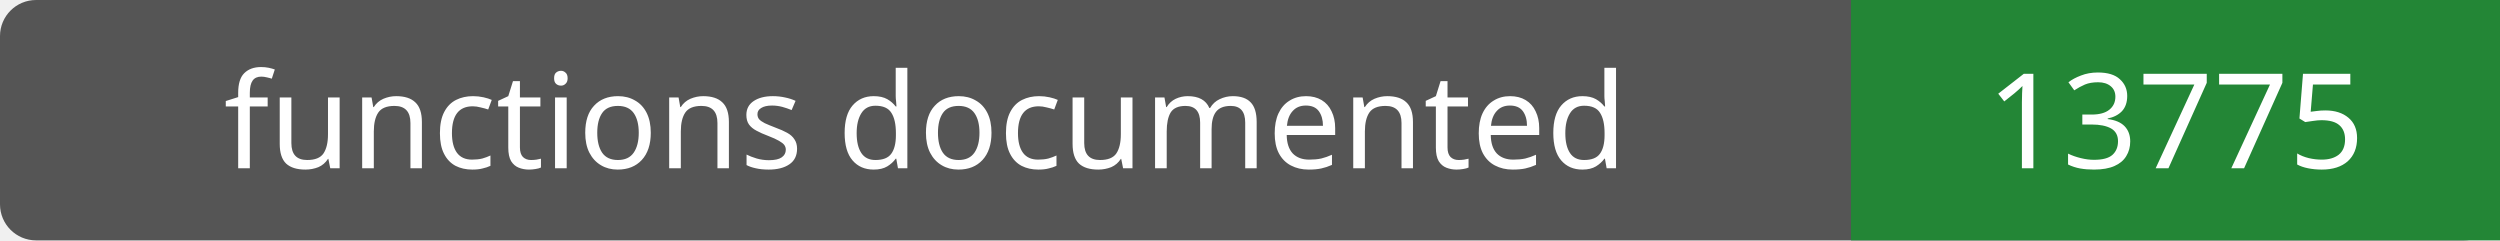
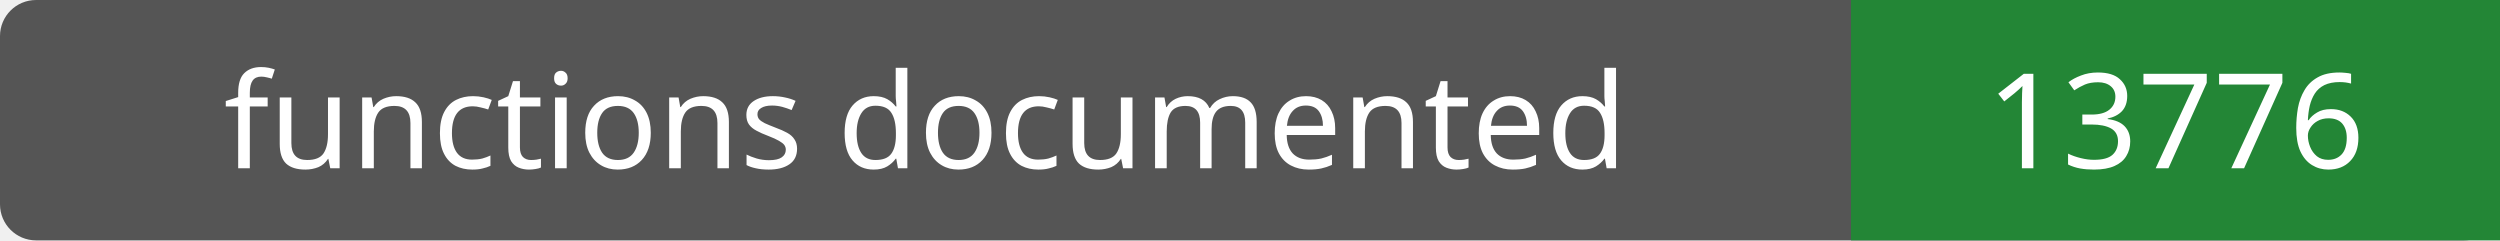
- <svg xmlns="http://www.w3.org/2000/svg" width="208" height="20" role="img" aria-label="functions documented: 13775">
+ <svg xmlns="http://www.w3.org/2000/svg" width="208" height="20" role="img" aria-label="functions documented: 13776">
  <rect width="208" height="20" rx="3" fill="#555" />
  <path fill="#238636" d="M154 0h54v20H154z" />
  <g fill="#fff" text-anchor="middle" font-family="Verdana,sans-serif" font-size="11">
    <text x="77.0" y="14">functions documented</text>
-     <text x="181.0" y="14">13775</text>
+     <text x="181.0" y="14">13776</text>
  </g>
</svg>
